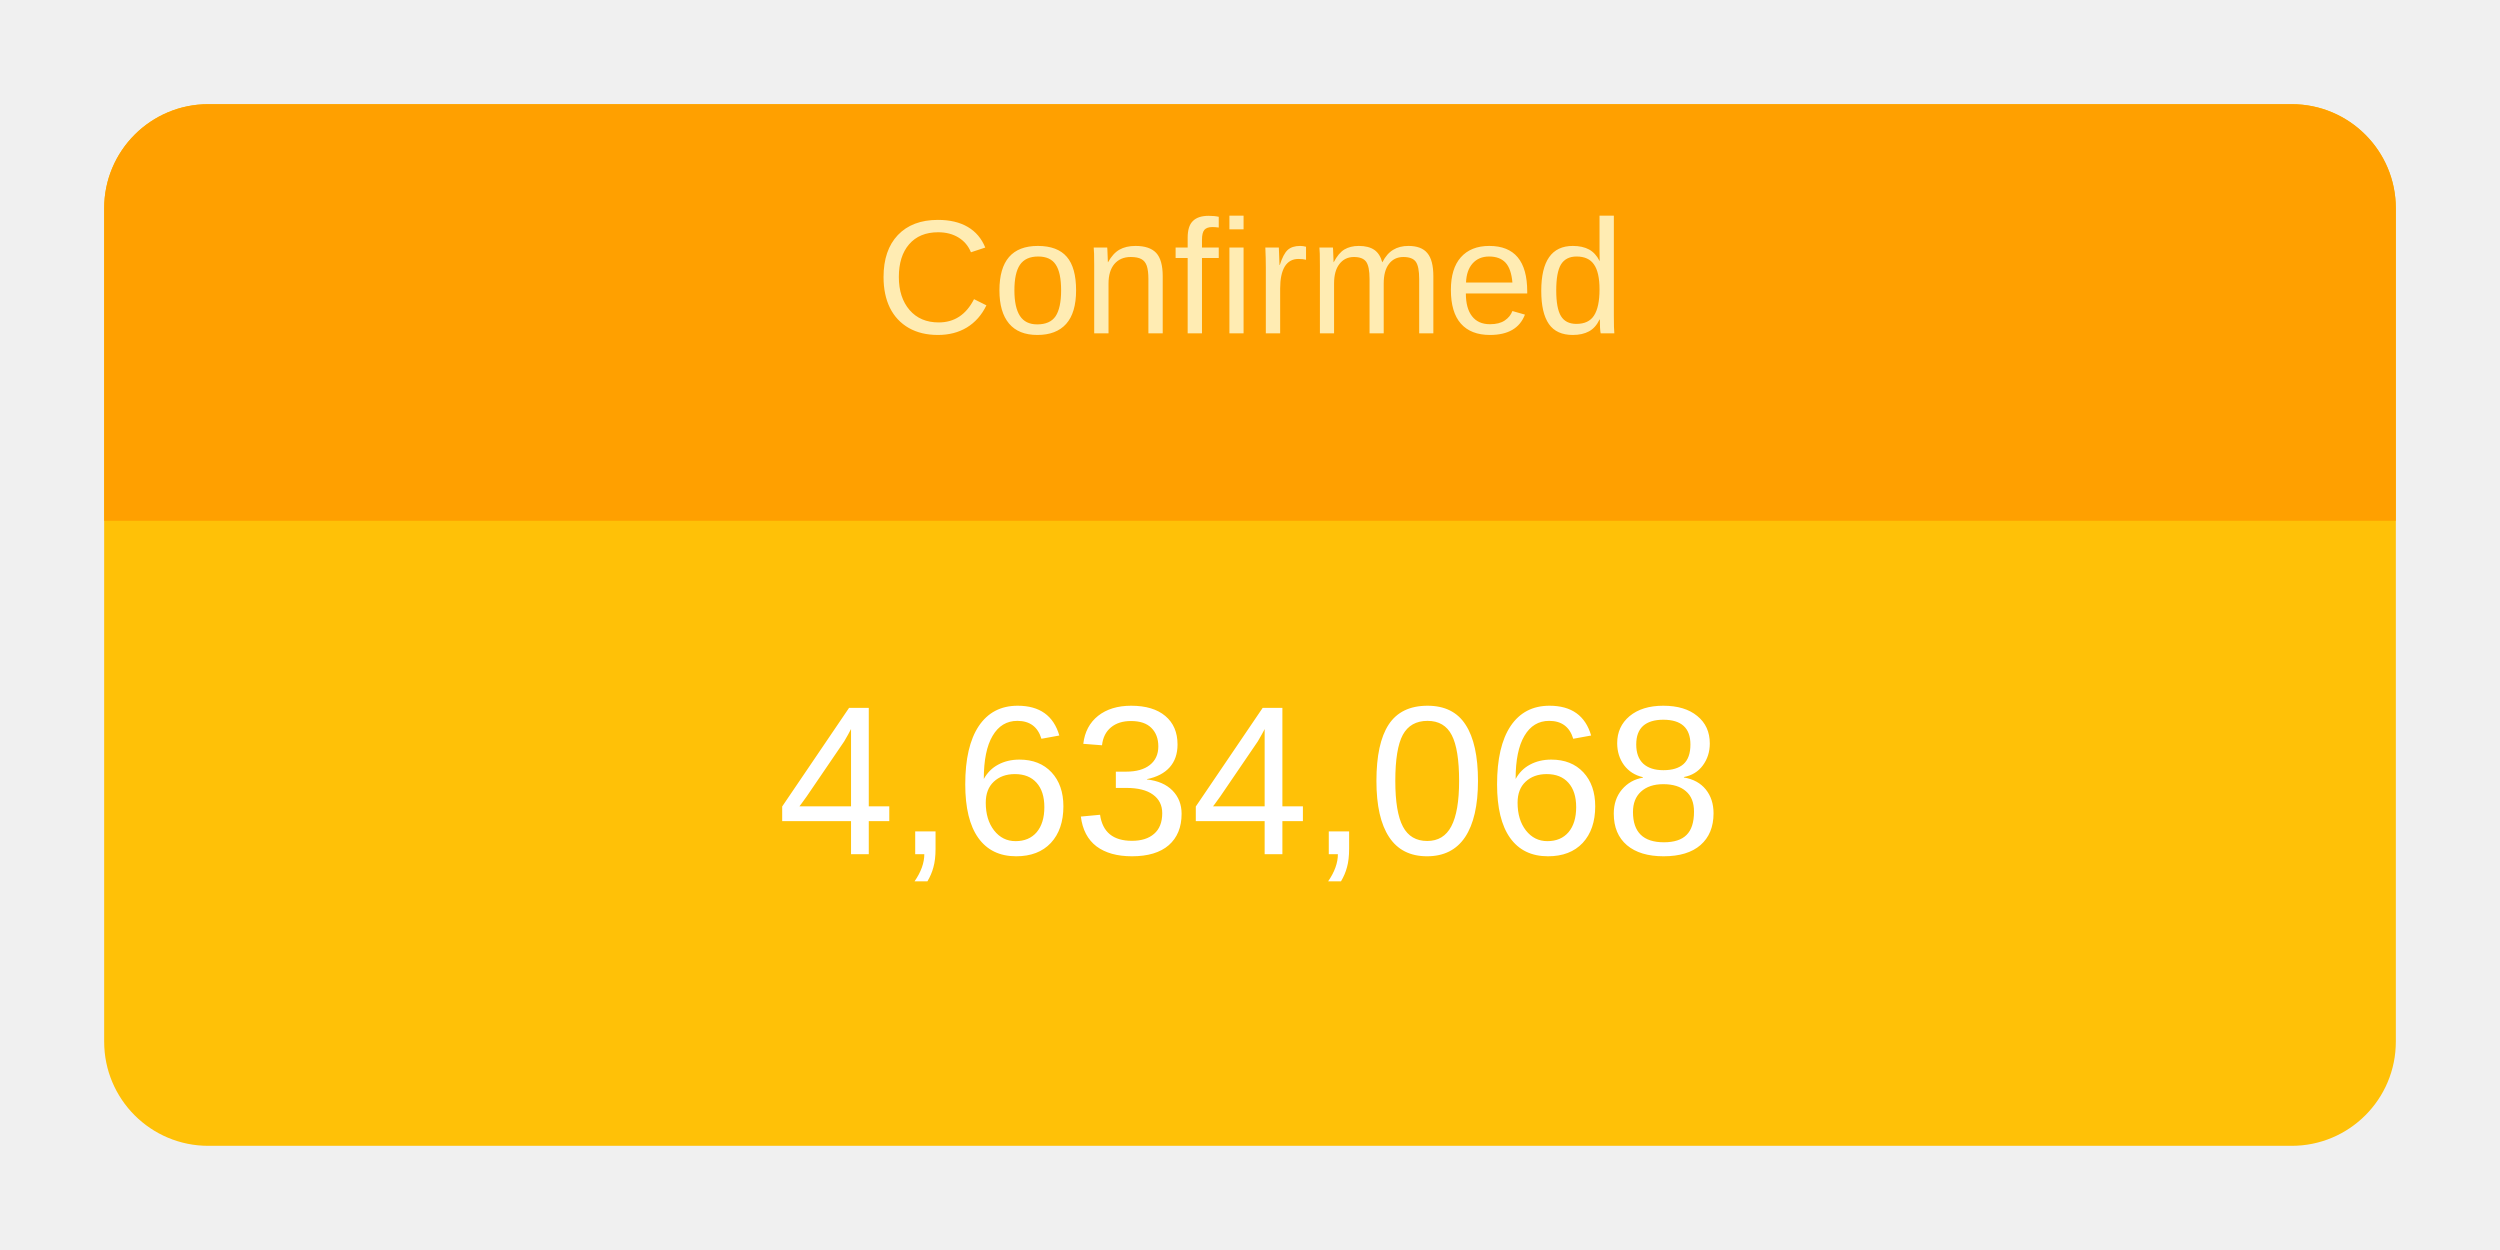
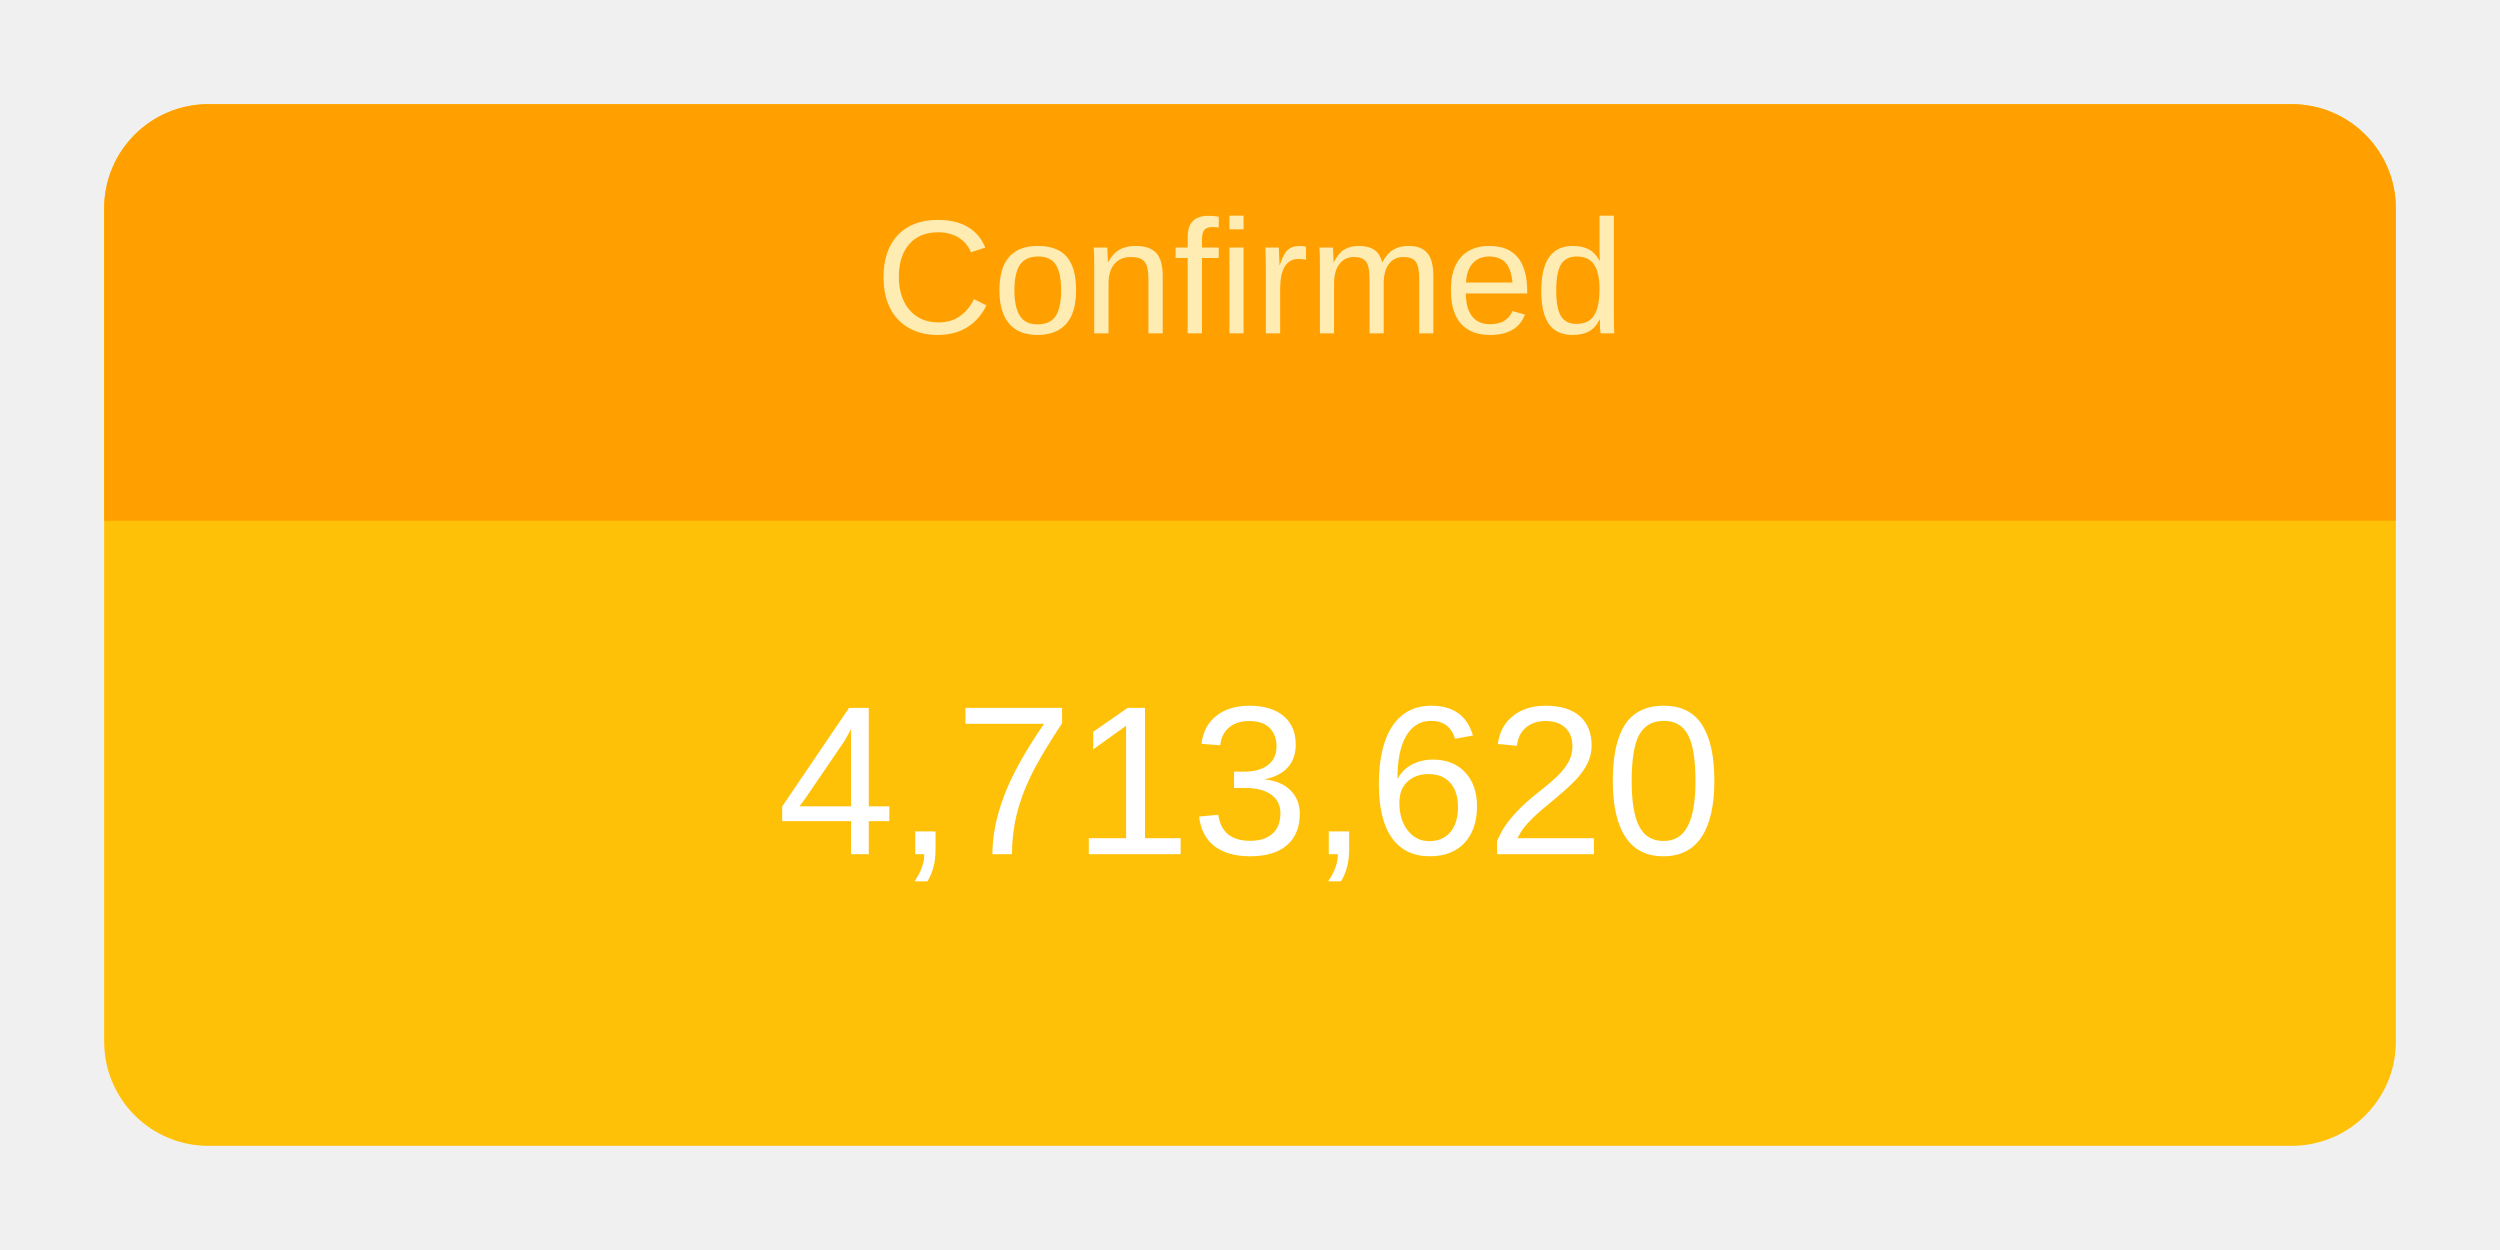
<svg xmlns="http://www.w3.org/2000/svg" height="120" viewBox="" width="240">
  <g transform="translate(10,10)">
    <rect rx="10" ry="10" width="220" height="100" style="fill: #ffc107; stroke-width: 5;" />
    <svg width="220" height="100">
      <text x="50%" y="72%" alignment-baseline="middle" text-anchor="middle" fill="white" font-size="1.7em" font-family="Arial, Helvetica, sans-serif">
-         4,634,068
+         4,713,620
      </text>
    </svg>
    <path fill="#FFA000" d=" M 210 0              a 10 10 0 0 1 10 10              v 30             h-220             v-30             a 10 10 0 0 1 10 -10" />
    <svg width="220" height="40">
      <text x="50%" y="55%" alignment-baseline="middle" text-anchor="middle" fill="#FFECB3" font-size="1.3em" font-family="Arial, Helvetica, sans-serif">
        Confirmed
      </text>
    </svg>
  </g>
</svg>
